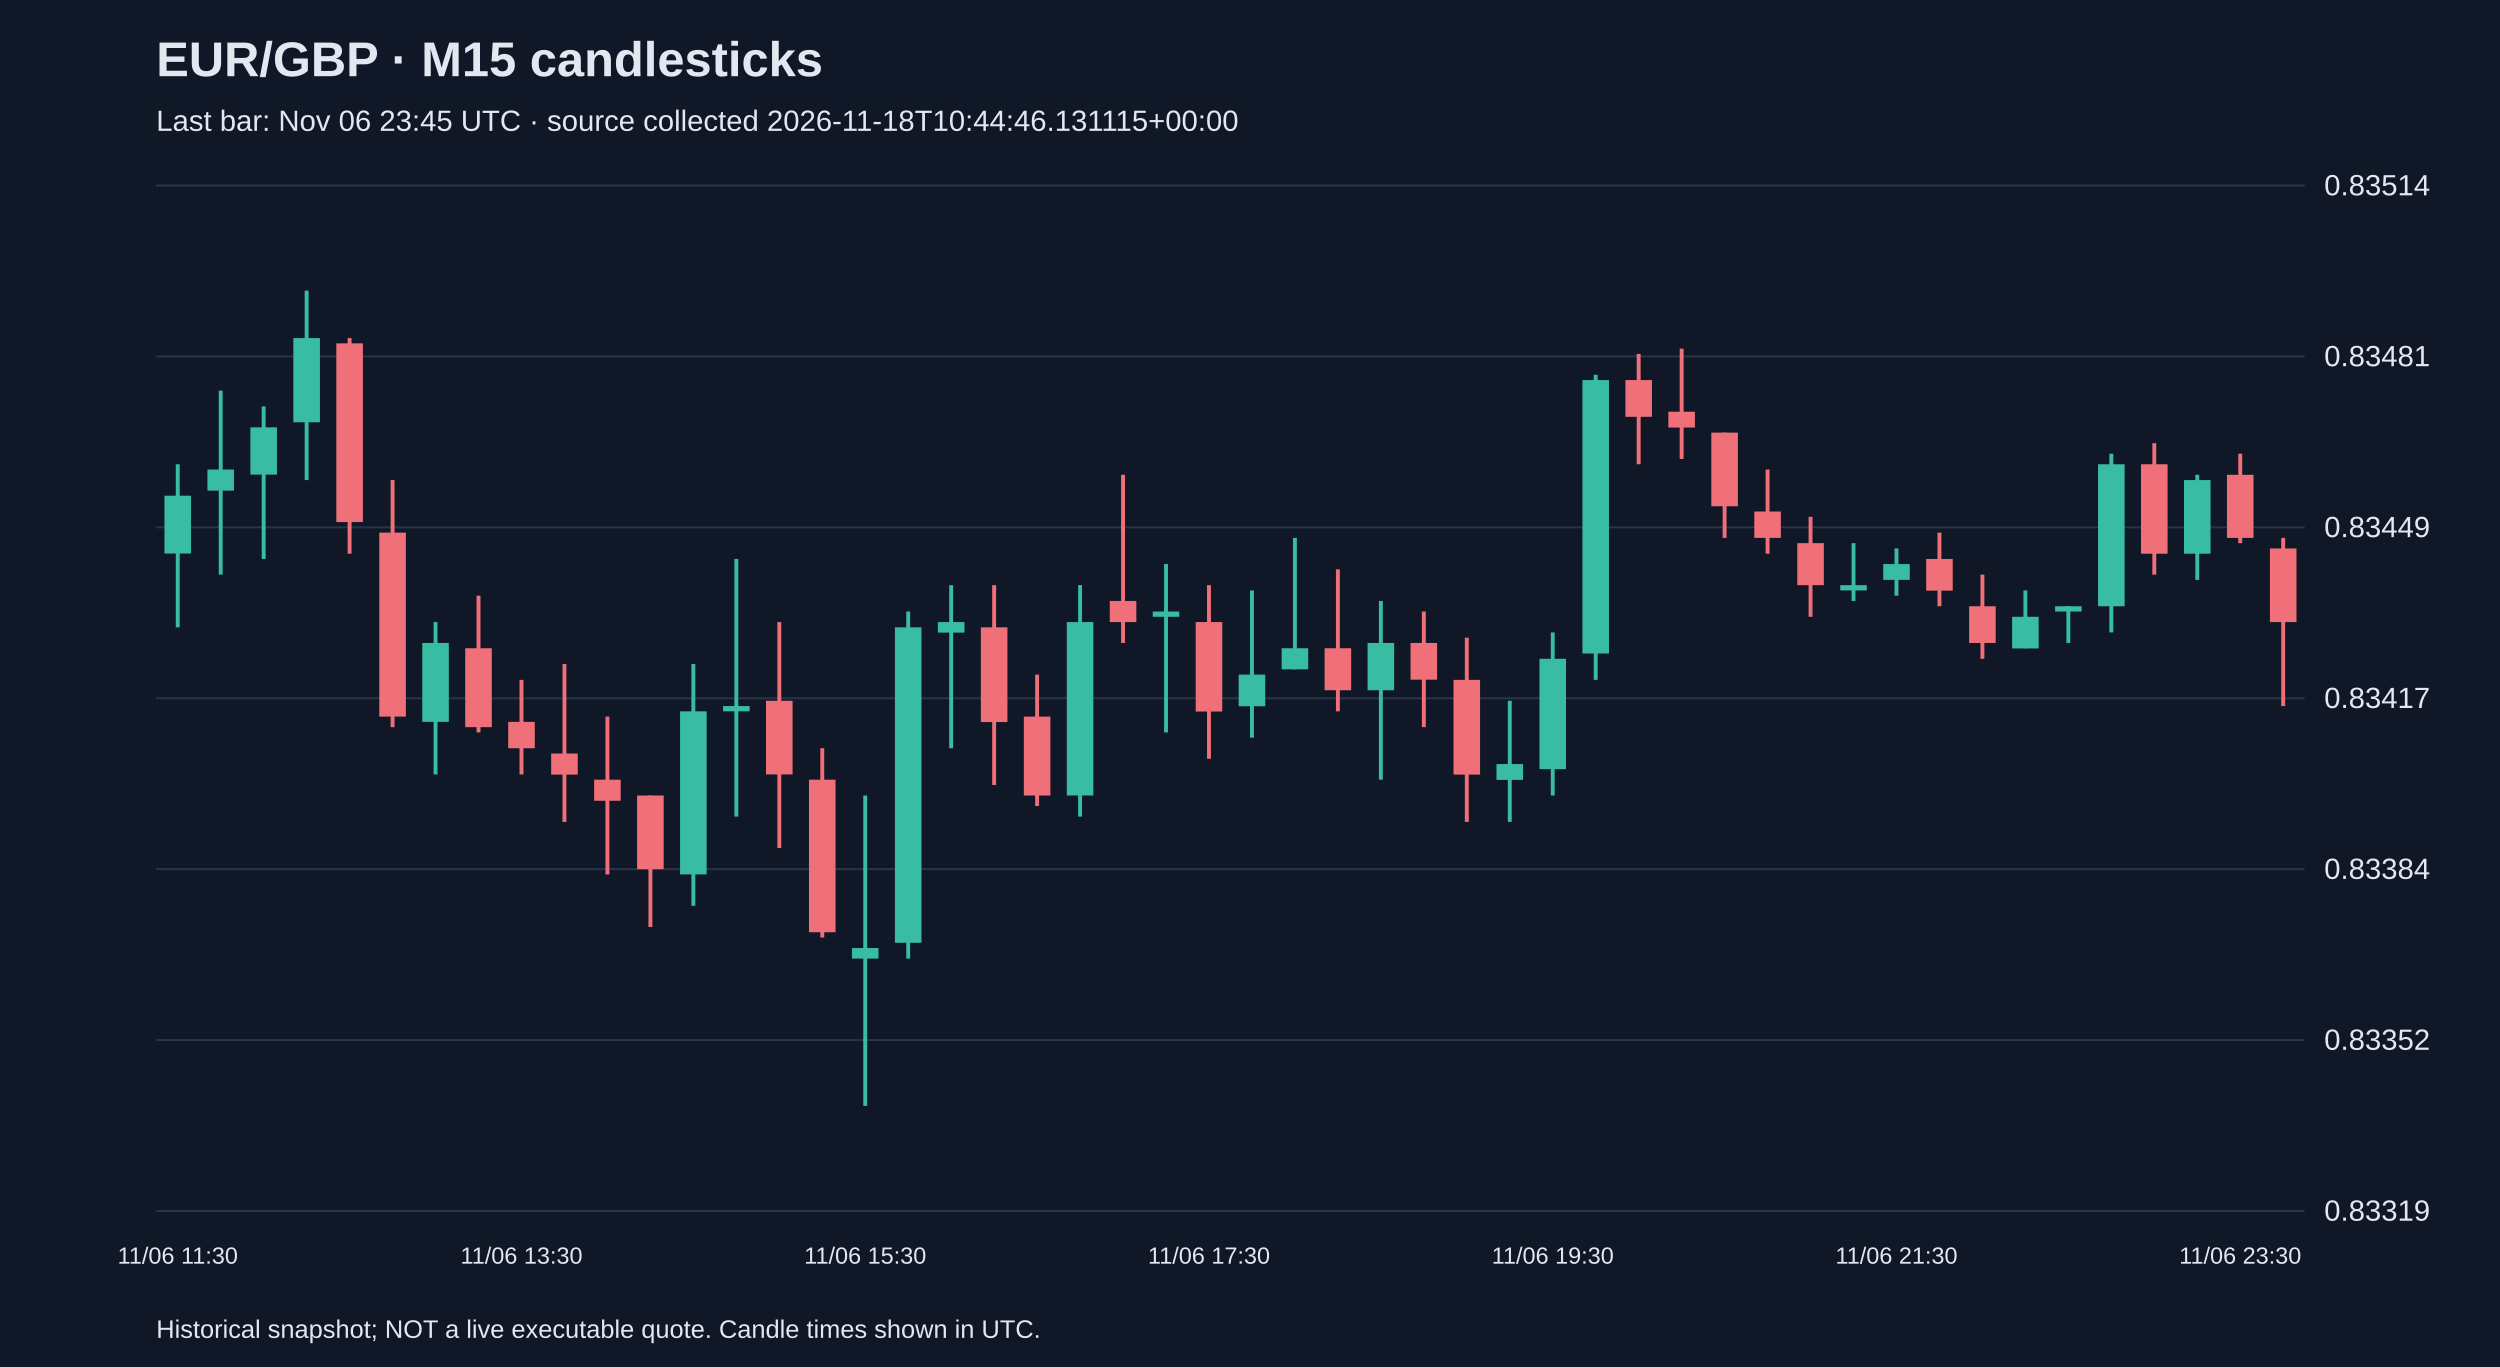
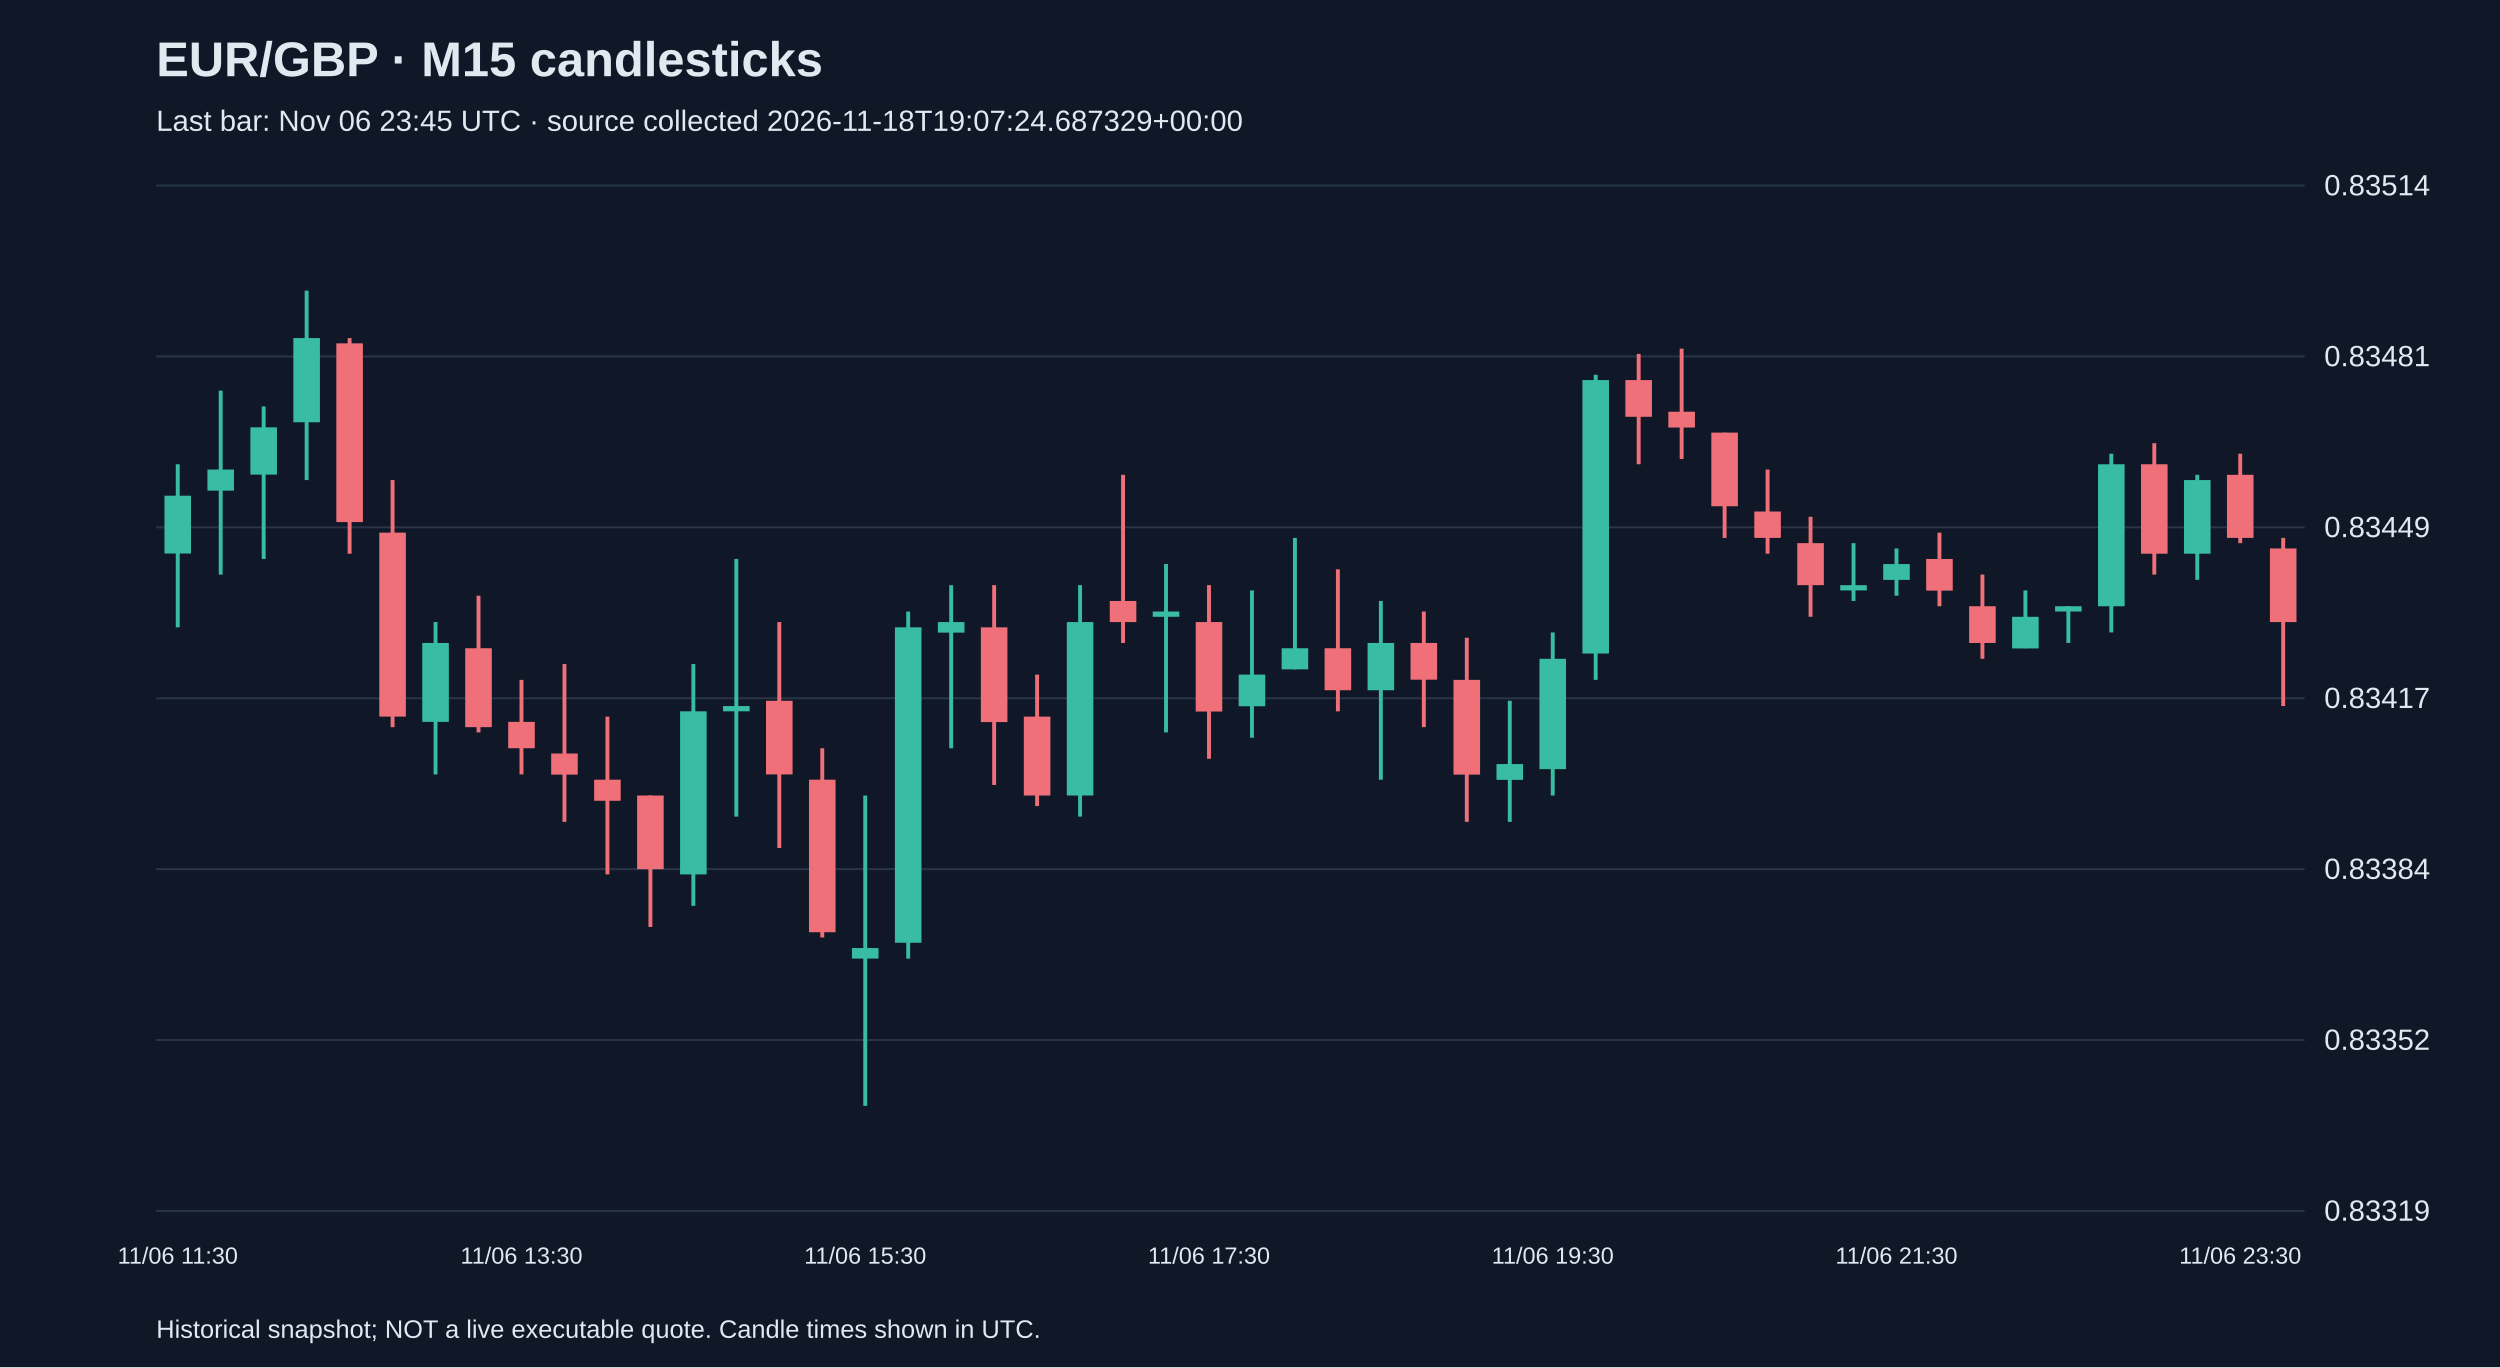
<svg xmlns="http://www.w3.org/2000/svg" viewBox="0 0 1280 700">
  <rect width="100%" height="100%" fill="#101827" />
  <style>text{font-family:Arial,sans-serif;fill:#e2e8f0}</style>
  <text x="80" y="39" font-size="25" font-weight="bold">EUR/GBP · M15 candlesticks</text>
-   <text x="80" y="67" font-size="15" fill="#a6b1c5">Last bar: Nov 06 23:45 UTC · source collected 2026-11-18T10:44:46.131115+00:00</text>
+   <text x="80" y="67" font-size="15" fill="#a6b1c5">Last bar: Nov 06 23:45 UTC · source collected 2026-11-18T19:07:24.687329+00:00</text>
  <line x1="80" y1="620.0" x2="1180" y2="620.0" stroke="#283548" />
  <text x="1190" y="625.0" font-size="15">0.83319</text>
  <line x1="80" y1="532.5" x2="1180" y2="532.5" stroke="#283548" />
  <text x="1190" y="537.5" font-size="15">0.83352</text>
  <line x1="80" y1="445.0" x2="1180" y2="445.0" stroke="#283548" />
  <text x="1190" y="450.0" font-size="15">0.83384</text>
  <line x1="80" y1="357.5" x2="1180" y2="357.5" stroke="#283548" />
  <text x="1190" y="362.5" font-size="15">0.83417</text>
  <line x1="80" y1="270.0" x2="1180" y2="270.0" stroke="#283548" />
  <text x="1190" y="275.0" font-size="15">0.83449</text>
  <line x1="80" y1="182.5" x2="1180" y2="182.5" stroke="#283548" />
  <text x="1190" y="187.5" font-size="15">0.83481</text>
  <line x1="80" y1="95.0" x2="1180" y2="95.0" stroke="#283548" />
  <text x="1190" y="100.0" font-size="15">0.83514</text>
  <line x1="91.0" y1="237.7" x2="91.0" y2="321.2" stroke="#38bca2" stroke-width="2" />
  <rect x="84.2" y="253.8" width="13.6" height="29.6" fill="#38bca2" />
  <text x="91.0" y="647" text-anchor="middle" font-size="12">11/06 11:30</text>
  <line x1="113.0" y1="200.0" x2="113.0" y2="294.2" stroke="#38bca2" stroke-width="2" />
  <rect x="106.2" y="240.4" width="13.6" height="10.8" fill="#38bca2" />
  <line x1="135.0" y1="208.1" x2="135.0" y2="286.2" stroke="#38bca2" stroke-width="2" />
  <rect x="128.2" y="218.8" width="13.6" height="24.2" fill="#38bca2" />
  <line x1="157.0" y1="148.8" x2="157.0" y2="245.8" stroke="#38bca2" stroke-width="2" />
  <rect x="150.2" y="173.1" width="13.6" height="43.1" fill="#38bca2" />
  <line x1="179.0" y1="173.1" x2="179.0" y2="283.5" stroke="#f07079" stroke-width="2" />
  <rect x="172.2" y="175.8" width="13.6" height="91.5" fill="#f07079" />
  <line x1="201.0" y1="245.8" x2="201.0" y2="372.3" stroke="#f07079" stroke-width="2" />
  <rect x="194.2" y="272.7" width="13.6" height="94.2" fill="#f07079" />
  <line x1="223.0" y1="318.5" x2="223.0" y2="396.5" stroke="#38bca2" stroke-width="2" />
  <rect x="216.2" y="329.2" width="13.6" height="40.4" fill="#38bca2" />
  <line x1="245.0" y1="305.0" x2="245.0" y2="375.0" stroke="#f07079" stroke-width="2" />
  <rect x="238.2" y="331.9" width="13.6" height="40.4" fill="#f07079" />
  <line x1="267.0" y1="348.1" x2="267.0" y2="396.5" stroke="#f07079" stroke-width="2" />
  <rect x="260.2" y="369.6" width="13.6" height="13.5" fill="#f07079" />
  <text x="267.0" y="647" text-anchor="middle" font-size="12">11/06 13:30</text>
  <line x1="289.0" y1="340.0" x2="289.0" y2="420.8" stroke="#f07079" stroke-width="2" />
  <rect x="282.2" y="385.8" width="13.6" height="10.8" fill="#f07079" />
  <line x1="311.0" y1="366.9" x2="311.0" y2="447.7" stroke="#f07079" stroke-width="2" />
  <rect x="304.2" y="399.2" width="13.6" height="10.8" fill="#f07079" />
  <line x1="333.0" y1="407.3" x2="333.0" y2="474.6" stroke="#f07079" stroke-width="2" />
  <rect x="326.2" y="407.3" width="13.6" height="37.7" fill="#f07079" />
  <line x1="355.0" y1="340.0" x2="355.0" y2="463.8" stroke="#38bca2" stroke-width="2" />
  <rect x="348.2" y="364.2" width="13.6" height="83.5" fill="#38bca2" />
  <line x1="377.0" y1="286.2" x2="377.0" y2="418.1" stroke="#38bca2" stroke-width="2" />
  <rect x="370.2" y="361.5" width="13.6" height="2.7" fill="#38bca2" />
  <line x1="399.0" y1="318.5" x2="399.0" y2="434.2" stroke="#f07079" stroke-width="2" />
  <rect x="392.2" y="358.8" width="13.6" height="37.7" fill="#f07079" />
  <line x1="421.0" y1="383.1" x2="421.0" y2="480.0" stroke="#f07079" stroke-width="2" />
  <rect x="414.2" y="399.2" width="13.6" height="78.1" fill="#f07079" />
  <line x1="443.0" y1="407.3" x2="443.0" y2="566.2" stroke="#38bca2" stroke-width="2" />
  <rect x="436.2" y="485.4" width="13.6" height="5.4" fill="#38bca2" />
  <text x="443.0" y="647" text-anchor="middle" font-size="12">11/06 15:30</text>
  <line x1="465.0" y1="313.1" x2="465.0" y2="490.8" stroke="#38bca2" stroke-width="2" />
  <rect x="458.2" y="321.2" width="13.6" height="161.5" fill="#38bca2" />
  <line x1="487.0" y1="299.6" x2="487.0" y2="383.1" stroke="#38bca2" stroke-width="2" />
  <rect x="480.2" y="318.5" width="13.6" height="5.4" fill="#38bca2" />
  <line x1="509.0" y1="299.6" x2="509.0" y2="401.9" stroke="#f07079" stroke-width="2" />
  <rect x="502.2" y="321.2" width="13.6" height="48.5" fill="#f07079" />
  <line x1="531.0" y1="345.4" x2="531.0" y2="412.7" stroke="#f07079" stroke-width="2" />
  <rect x="524.2" y="366.9" width="13.6" height="40.4" fill="#f07079" />
  <line x1="553.0" y1="299.6" x2="553.0" y2="418.1" stroke="#38bca2" stroke-width="2" />
  <rect x="546.2" y="318.5" width="13.6" height="88.8" fill="#38bca2" />
  <line x1="575.0" y1="243.1" x2="575.0" y2="329.2" stroke="#f07079" stroke-width="2" />
  <rect x="568.2" y="307.7" width="13.6" height="10.8" fill="#f07079" />
  <line x1="597.0" y1="288.8" x2="597.0" y2="375.0" stroke="#38bca2" stroke-width="2" />
  <rect x="590.2" y="313.1" width="13.6" height="2.7" fill="#38bca2" />
  <line x1="619.0" y1="299.6" x2="619.0" y2="388.5" stroke="#f07079" stroke-width="2" />
  <rect x="612.2" y="318.5" width="13.6" height="45.8" fill="#f07079" />
  <text x="619.0" y="647" text-anchor="middle" font-size="12">11/06 17:30</text>
  <line x1="641.0" y1="302.3" x2="641.0" y2="377.7" stroke="#38bca2" stroke-width="2" />
  <rect x="634.2" y="345.4" width="13.6" height="16.2" fill="#38bca2" />
  <line x1="663.0" y1="275.4" x2="663.0" y2="342.7" stroke="#38bca2" stroke-width="2" />
  <rect x="656.2" y="331.9" width="13.6" height="10.8" fill="#38bca2" />
  <line x1="685.0" y1="291.5" x2="685.0" y2="364.2" stroke="#f07079" stroke-width="2" />
  <rect x="678.2" y="331.9" width="13.6" height="21.5" fill="#f07079" />
  <line x1="707.0" y1="307.7" x2="707.0" y2="399.2" stroke="#38bca2" stroke-width="2" />
  <rect x="700.2" y="329.2" width="13.6" height="24.2" fill="#38bca2" />
  <line x1="729.0" y1="313.1" x2="729.0" y2="372.3" stroke="#f07079" stroke-width="2" />
  <rect x="722.2" y="329.2" width="13.6" height="18.8" fill="#f07079" />
  <line x1="751.0" y1="326.5" x2="751.0" y2="420.8" stroke="#f07079" stroke-width="2" />
  <rect x="744.2" y="348.1" width="13.6" height="48.5" fill="#f07079" />
  <line x1="773.0" y1="358.8" x2="773.0" y2="420.8" stroke="#38bca2" stroke-width="2" />
  <rect x="766.2" y="391.2" width="13.6" height="8.1" fill="#38bca2" />
  <line x1="795.0" y1="323.8" x2="795.0" y2="407.3" stroke="#38bca2" stroke-width="2" />
  <rect x="788.2" y="337.3" width="13.6" height="56.5" fill="#38bca2" />
  <text x="795.0" y="647" text-anchor="middle" font-size="12">11/06 19:30</text>
  <line x1="817.0" y1="191.9" x2="817.0" y2="348.1" stroke="#38bca2" stroke-width="2" />
  <rect x="810.2" y="194.6" width="13.6" height="140.0" fill="#38bca2" />
  <line x1="839.0" y1="181.2" x2="839.0" y2="237.7" stroke="#f07079" stroke-width="2" />
  <rect x="832.2" y="194.6" width="13.6" height="18.8" fill="#f07079" />
  <line x1="861.0" y1="178.5" x2="861.0" y2="235.0" stroke="#f07079" stroke-width="2" />
  <rect x="854.2" y="210.8" width="13.6" height="8.1" fill="#f07079" />
  <line x1="883.0" y1="221.5" x2="883.0" y2="275.4" stroke="#f07079" stroke-width="2" />
  <rect x="876.2" y="221.5" width="13.6" height="37.7" fill="#f07079" />
  <line x1="905.0" y1="240.4" x2="905.0" y2="283.5" stroke="#f07079" stroke-width="2" />
  <rect x="898.2" y="261.9" width="13.6" height="13.5" fill="#f07079" />
  <line x1="927.0" y1="264.6" x2="927.0" y2="315.8" stroke="#f07079" stroke-width="2" />
  <rect x="920.2" y="278.1" width="13.6" height="21.5" fill="#f07079" />
  <line x1="949.0" y1="278.1" x2="949.0" y2="307.7" stroke="#38bca2" stroke-width="2" />
  <rect x="942.2" y="299.6" width="13.6" height="2.7" fill="#38bca2" />
  <line x1="971.0" y1="280.8" x2="971.0" y2="305.0" stroke="#38bca2" stroke-width="2" />
  <rect x="964.2" y="288.8" width="13.6" height="8.1" fill="#38bca2" />
  <text x="971.0" y="647" text-anchor="middle" font-size="12">11/06 21:30</text>
  <line x1="993.0" y1="272.7" x2="993.0" y2="310.4" stroke="#f07079" stroke-width="2" />
  <rect x="986.2" y="286.2" width="13.6" height="16.2" fill="#f07079" />
  <line x1="1015.0" y1="294.2" x2="1015.0" y2="337.3" stroke="#f07079" stroke-width="2" />
  <rect x="1008.2" y="310.4" width="13.6" height="18.8" fill="#f07079" />
  <line x1="1037.0" y1="302.3" x2="1037.0" y2="331.9" stroke="#38bca2" stroke-width="2" />
  <rect x="1030.2" y="315.8" width="13.6" height="16.2" fill="#38bca2" />
  <line x1="1059.0" y1="310.4" x2="1059.0" y2="329.2" stroke="#38bca2" stroke-width="2" />
  <rect x="1052.2" y="310.4" width="13.6" height="2.7" fill="#38bca2" />
  <line x1="1081.0" y1="232.3" x2="1081.0" y2="323.8" stroke="#38bca2" stroke-width="2" />
  <rect x="1074.2" y="237.7" width="13.6" height="72.7" fill="#38bca2" />
  <line x1="1103.0" y1="226.9" x2="1103.0" y2="294.2" stroke="#f07079" stroke-width="2" />
  <rect x="1096.2" y="237.7" width="13.6" height="45.8" fill="#f07079" />
  <line x1="1125.0" y1="243.1" x2="1125.0" y2="296.9" stroke="#38bca2" stroke-width="2" />
  <rect x="1118.2" y="245.8" width="13.6" height="37.7" fill="#38bca2" />
  <line x1="1147.0" y1="232.3" x2="1147.0" y2="278.1" stroke="#f07079" stroke-width="2" />
  <rect x="1140.2" y="243.1" width="13.6" height="32.3" fill="#f07079" />
  <text x="1147.0" y="647" text-anchor="middle" font-size="12">11/06 23:30</text>
  <line x1="1169.0" y1="275.4" x2="1169.0" y2="361.5" stroke="#f07079" stroke-width="2" />
  <rect x="1162.2" y="280.8" width="13.6" height="37.7" fill="#f07079" />
  <text x="80" y="685" font-size="13">Historical snapshot; NOT a live executable quote. Candle times shown in UTC.</text>
</svg>
